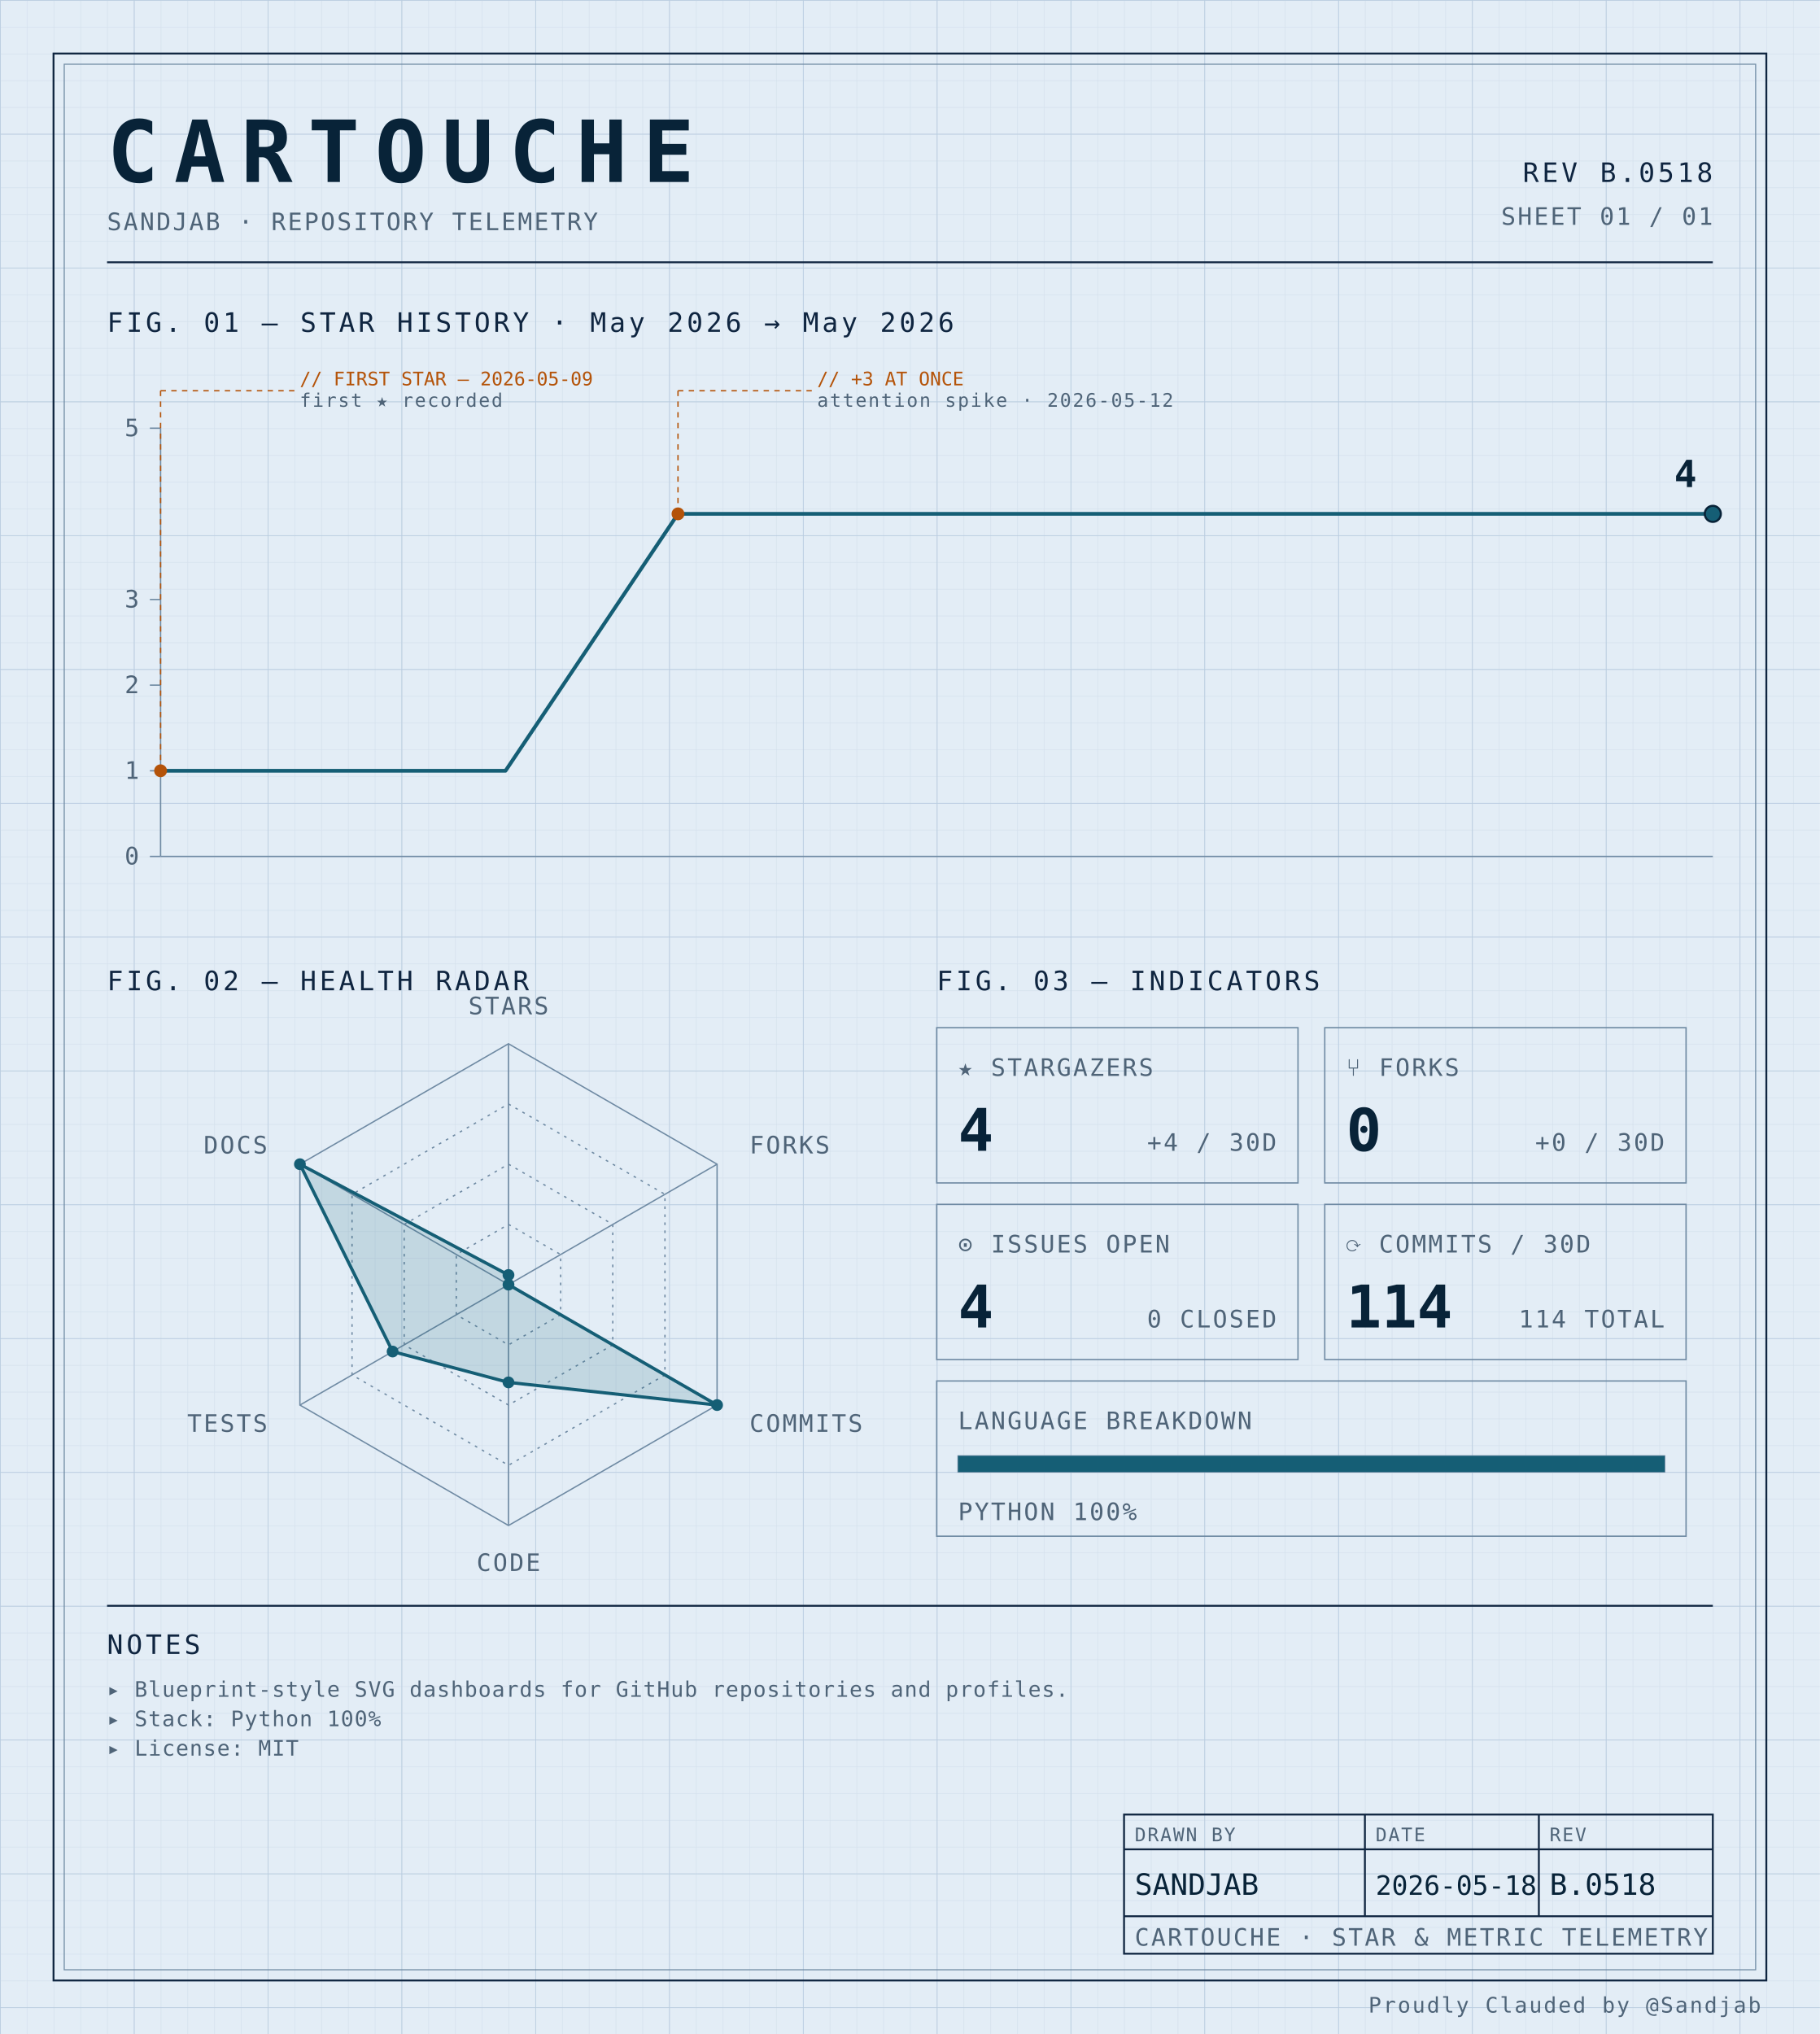
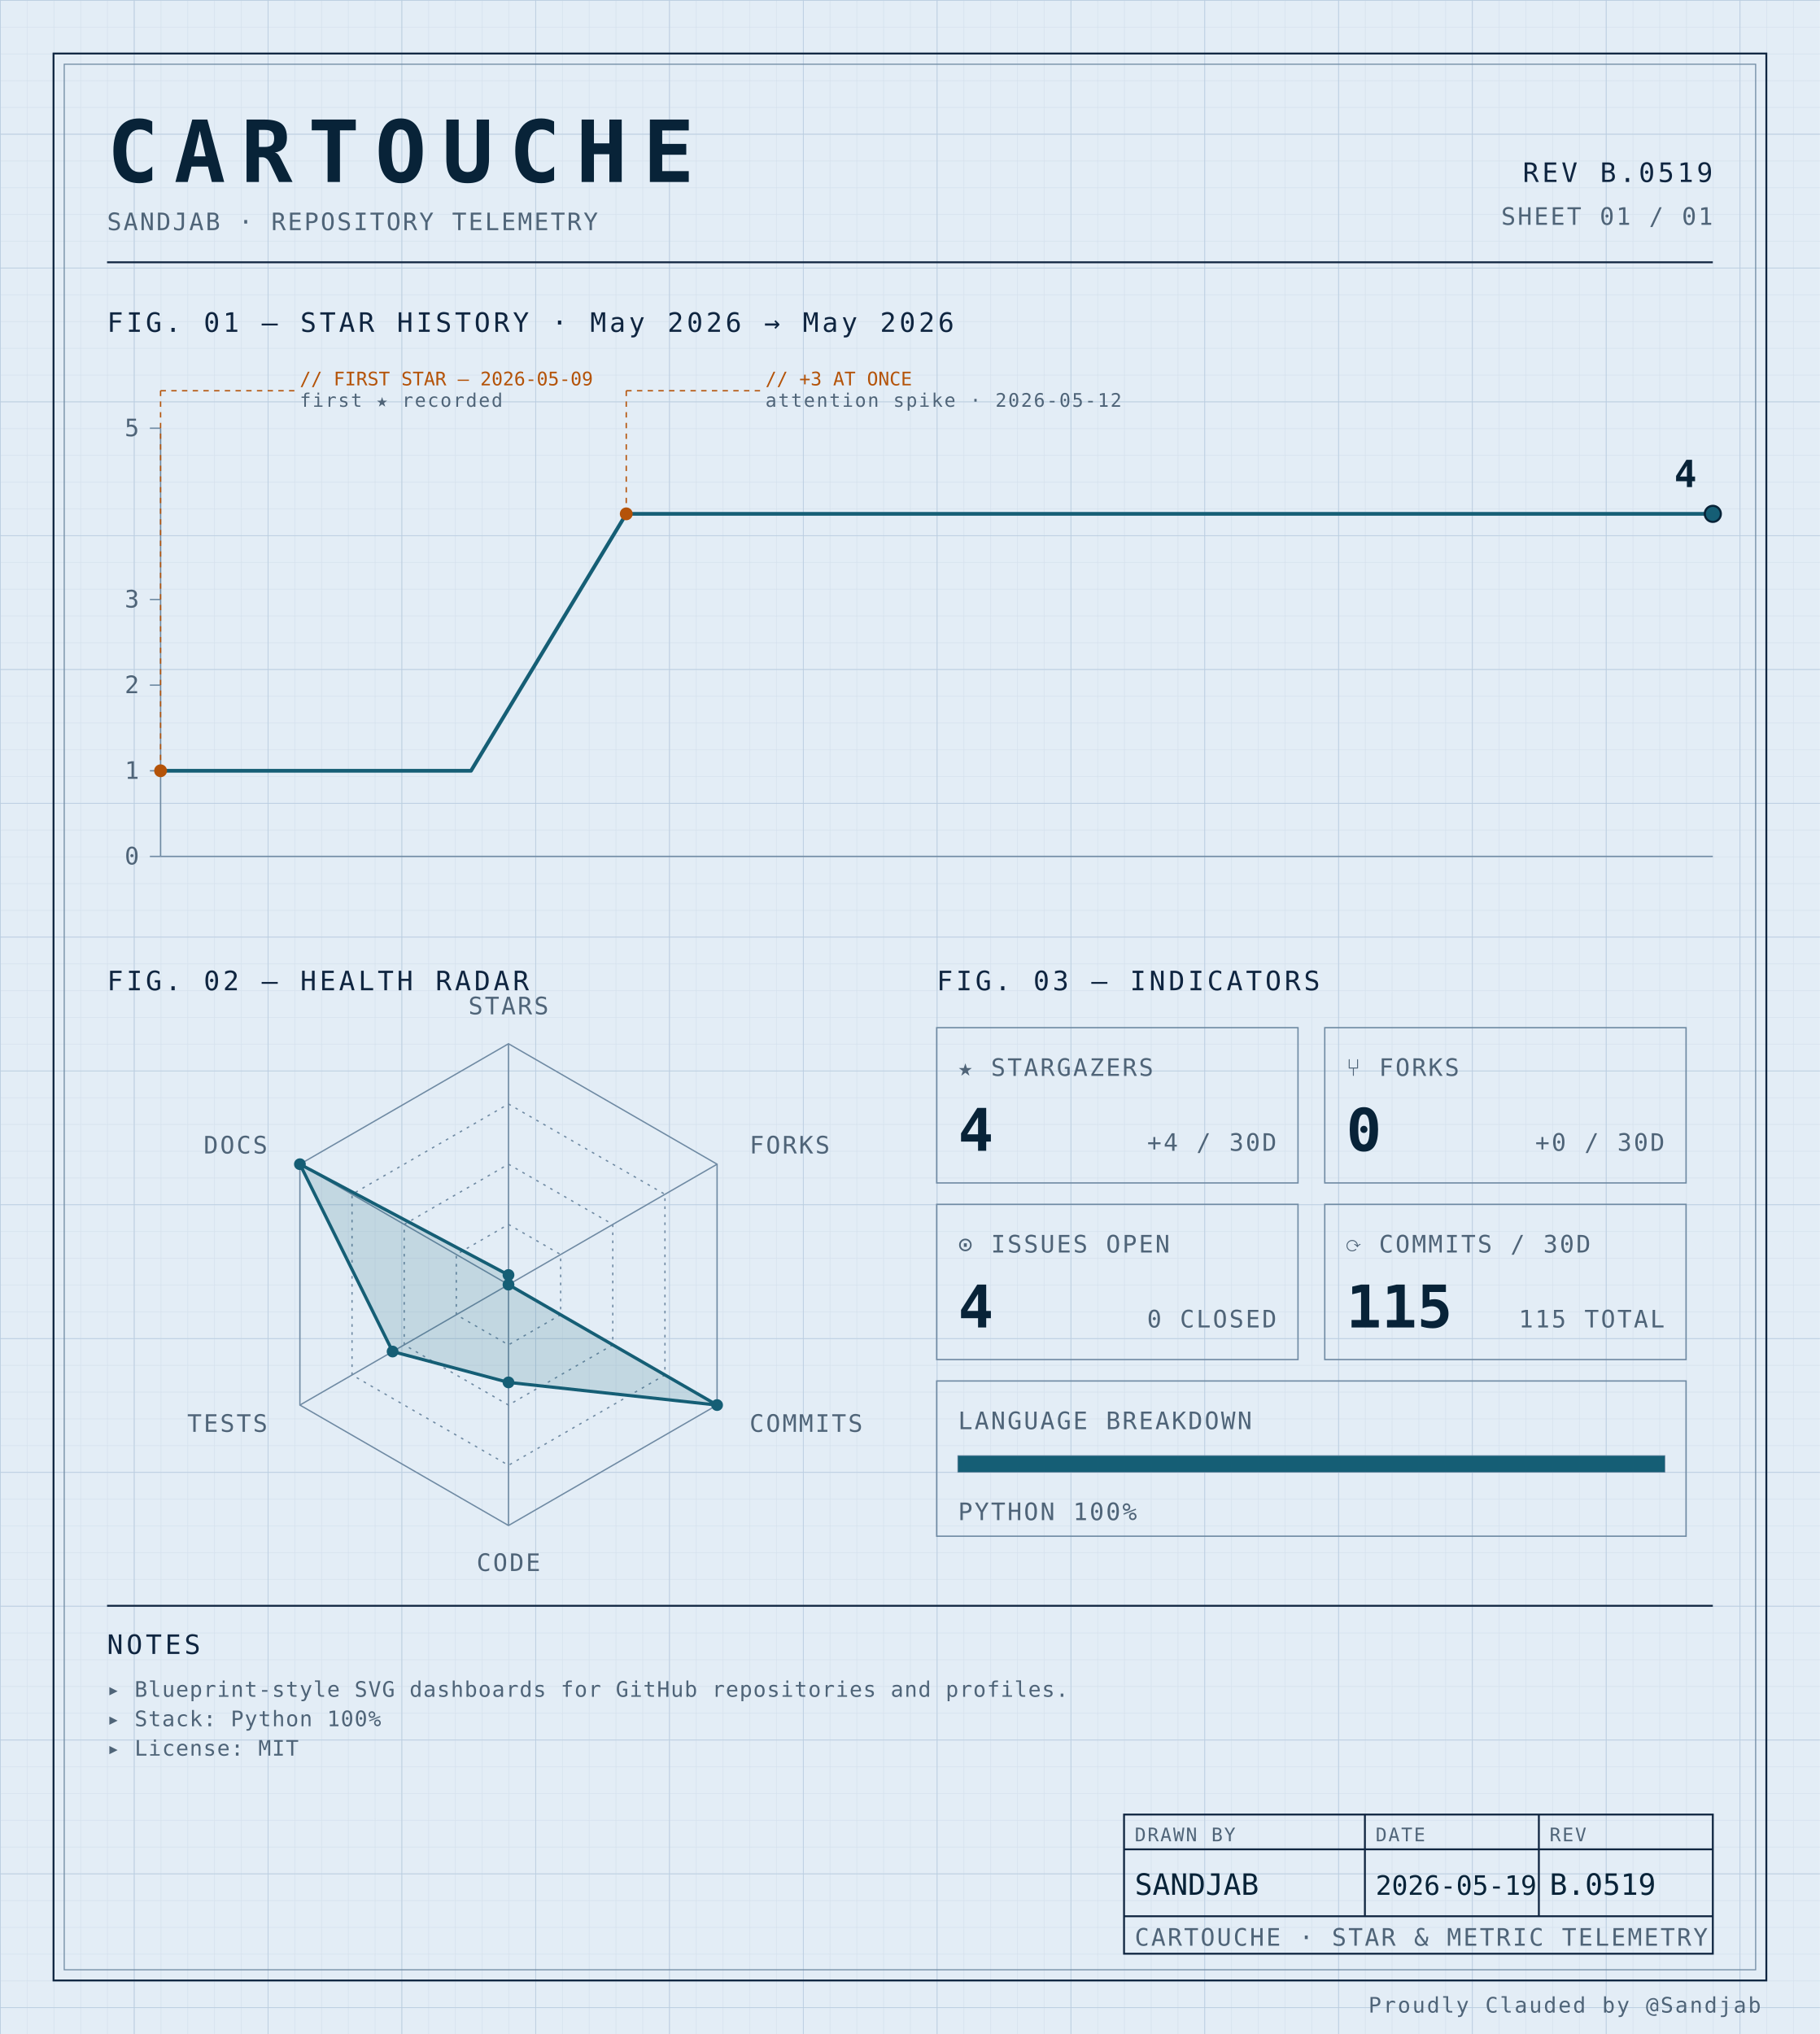
<svg xmlns="http://www.w3.org/2000/svg" width="100%" viewBox="0 0 680 760" role="img">
  <defs>
    <pattern id="grid-fine" width="10" height="10" patternUnits="userSpaceOnUse">
      <path d="M10 0H0V10" fill="none" stroke="#d4e0ec" stroke-width="0.4" />
    </pattern>
    <pattern id="grid-major" width="50" height="50" patternUnits="userSpaceOnUse">
      <path d="M50 0H0V50" fill="none" stroke="#b8cce0" stroke-width="0.5" />
    </pattern>
  </defs>
  <rect x="0" y="0" width="680" height="760" fill="#e3edf6" />
  <rect x="0" y="0" width="680" height="760" fill="url(#grid-fine)" />
  <rect x="0" y="0" width="680" height="760" fill="url(#grid-major)" />
  <rect x="20" y="20" width="640" height="720" fill="none" stroke="#0f2540" stroke-width="0.7" />
  <rect x="24" y="24" width="632" height="712" fill="none" stroke="#6f8aa3" stroke-width="0.4" />
  <text x="40" y="68" font-family="ui-monospace, 'SF Mono', 'JetBrains Mono', 'Cascadia Code', Consolas, monospace" font-size="32" font-weight="700" fill="#082338" text-anchor="start" letter-spacing="0.18em">CARTOUCHE</text>
  <text x="40" y="86" font-family="ui-monospace, 'SF Mono', 'JetBrains Mono', 'Cascadia Code', Consolas, monospace" font-size="9" font-weight="400" fill="#4f6478" text-anchor="start" letter-spacing="0.08em">SANDJAB · REPOSITORY TELEMETRY</text>
-   <text x="640" y="68" font-family="ui-monospace, 'SF Mono', 'JetBrains Mono', 'Cascadia Code', Consolas, monospace" font-size="10" font-weight="400" fill="#0f2540" text-anchor="end" letter-spacing="0.12em">REV B.0518</text>
+   <text x="640" y="68" font-family="ui-monospace, 'SF Mono', 'JetBrains Mono', 'Cascadia Code', Consolas, monospace" font-size="10" font-weight="400" fill="#0f2540" text-anchor="end" letter-spacing="0.12em">REV B.0519</text>
  <text x="640" y="84" font-family="ui-monospace, 'SF Mono', 'JetBrains Mono', 'Cascadia Code', Consolas, monospace" font-size="9" font-weight="400" fill="#4f6478" text-anchor="end" letter-spacing="0.08em">SHEET 01 / 01</text>
  <line x1="40" y1="98" x2="640" y2="98" stroke="#0f2540" stroke-width="0.7" />
  <text x="40" y="124" font-family="ui-monospace, 'SF Mono', 'JetBrains Mono', 'Cascadia Code', Consolas, monospace" font-size="10" font-weight="400" fill="#0f2540" text-anchor="start" letter-spacing="0.12em">FIG. 01 — STAR HISTORY · May 2026 → May 2026</text>
  <line x1="60" y1="160" x2="60" y2="320" stroke="#6f8aa3" stroke-width="0.5" />
  <line x1="60" y1="320" x2="640" y2="320" stroke="#6f8aa3" stroke-width="0.5" />
  <line x1="56" y1="320.0" x2="60" y2="320.0" stroke="#6f8aa3" stroke-width="0.5" />
  <text x="52" y="323.0" font-family="ui-monospace, 'SF Mono', 'JetBrains Mono', 'Cascadia Code', Consolas, monospace" font-size="9" font-weight="400" fill="#4f6478" text-anchor="end" letter-spacing="0.08em">0</text>
  <line x1="56" y1="288.0" x2="60" y2="288.0" stroke="#6f8aa3" stroke-width="0.5" />
  <text x="52" y="291.0" font-family="ui-monospace, 'SF Mono', 'JetBrains Mono', 'Cascadia Code', Consolas, monospace" font-size="9" font-weight="400" fill="#4f6478" text-anchor="end" letter-spacing="0.08em">1</text>
  <line x1="56" y1="256.0" x2="60" y2="256.0" stroke="#6f8aa3" stroke-width="0.5" />
  <text x="52" y="259.0" font-family="ui-monospace, 'SF Mono', 'JetBrains Mono', 'Cascadia Code', Consolas, monospace" font-size="9" font-weight="400" fill="#4f6478" text-anchor="end" letter-spacing="0.08em">2</text>
  <line x1="56" y1="224.0" x2="60" y2="224.0" stroke="#6f8aa3" stroke-width="0.5" />
  <text x="52" y="227.0" font-family="ui-monospace, 'SF Mono', 'JetBrains Mono', 'Cascadia Code', Consolas, monospace" font-size="9" font-weight="400" fill="#4f6478" text-anchor="end" letter-spacing="0.08em">3</text>
  <line x1="56" y1="160.0" x2="60" y2="160.0" stroke="#6f8aa3" stroke-width="0.5" />
  <text x="52" y="163.0" font-family="ui-monospace, 'SF Mono', 'JetBrains Mono', 'Cascadia Code', Consolas, monospace" font-size="9" font-weight="400" fill="#4f6478" text-anchor="end" letter-spacing="0.08em">5</text>
-   <path d="M 60.00,288.00 L 124.44,288.00 188.89,288.00 253.33,192.00 317.78,192.00 382.22,192.00 446.67,192.00 511.11,192.00 575.56,192.00 640.00,192.00 640.00,192.00" fill="none" stroke="#155e75" stroke-width="1.4" stroke-linejoin="round" stroke-linecap="round" />
+   <path d="M 60.00,288.00 L 118.00,288.00 176.00,288.00 234.00,192.00 292.00,192.00 350.00,192.00 408.00,192.00 466.00,192.00 524.00,192.00 582.00,192.00 640.00,192.00 640.00,192.00" fill="none" stroke="#155e75" stroke-width="1.4" stroke-linejoin="round" stroke-linecap="round" />
  <circle cx="60.0" cy="288.0" r="2.4" fill="#b45309" />
  <line x1="60.0" y1="288.0" x2="60.0" y2="146" stroke="#b45309" stroke-width="0.5" stroke-dasharray="2,2" fill="none" />
  <line x1="60.0" y1="146" x2="110.0" y2="146" stroke="#b45309" stroke-width="0.5" stroke-dasharray="2,2" fill="none" />
  <text x="112.0" y="144" font-family="ui-monospace, 'SF Mono', 'JetBrains Mono', 'Cascadia Code', Consolas, monospace" font-size="7" font-weight="400" fill="#b45309" text-anchor="start" letter-spacing="normal">// FIRST STAR — 2026-05-09</text>
  <text x="112.0" y="152" font-family="ui-monospace, 'SF Mono', 'JetBrains Mono', 'Cascadia Code', Consolas, monospace" font-size="7" font-weight="400" fill="#4f6478" text-anchor="start" letter-spacing="0.08em">first ★ recorded</text>
-   <circle cx="253.333" cy="192.0" r="2.4" fill="#b45309" />
-   <line x1="253.333" y1="192.0" x2="253.333" y2="146" stroke="#b45309" stroke-width="0.5" stroke-dasharray="2,2" fill="none" />
-   <line x1="253.333" y1="146" x2="303.333" y2="146" stroke="#b45309" stroke-width="0.5" stroke-dasharray="2,2" fill="none" />
-   <text x="305.333" y="144" font-family="ui-monospace, 'SF Mono', 'JetBrains Mono', 'Cascadia Code', Consolas, monospace" font-size="7" font-weight="400" fill="#b45309" text-anchor="start" letter-spacing="normal">// +3 AT ONCE</text>
-   <text x="305.333" y="152" font-family="ui-monospace, 'SF Mono', 'JetBrains Mono', 'Cascadia Code', Consolas, monospace" font-size="7" font-weight="400" fill="#4f6478" text-anchor="start" letter-spacing="0.08em">attention spike · 2026-05-12</text>
+   <circle cx="234.0" cy="192.0" r="2.4" fill="#b45309" />
+   <line x1="234.0" y1="192.0" x2="234.0" y2="146" stroke="#b45309" stroke-width="0.5" stroke-dasharray="2,2" fill="none" />
+   <line x1="234.0" y1="146" x2="284.0" y2="146" stroke="#b45309" stroke-width="0.5" stroke-dasharray="2,2" fill="none" />
+   <text x="286.0" y="144" font-family="ui-monospace, 'SF Mono', 'JetBrains Mono', 'Cascadia Code', Consolas, monospace" font-size="7" font-weight="400" fill="#b45309" text-anchor="start" letter-spacing="normal">// +3 AT ONCE</text>
+   <text x="286.0" y="152" font-family="ui-monospace, 'SF Mono', 'JetBrains Mono', 'Cascadia Code', Consolas, monospace" font-size="7" font-weight="400" fill="#4f6478" text-anchor="start" letter-spacing="0.08em">attention spike · 2026-05-12</text>
  <circle cx="640.0" cy="192.0" r="3" fill="#155e75" stroke="#082338" stroke-width="0.8" />
  <text x="634.0" y="182.0" font-family="ui-monospace, 'SF Mono', 'JetBrains Mono', 'Cascadia Code', Consolas, monospace" font-size="14" font-weight="700" fill="#082338" text-anchor="end" letter-spacing="normal">4</text>
  <text x="40" y="370" font-family="ui-monospace, 'SF Mono', 'JetBrains Mono', 'Cascadia Code', Consolas, monospace" font-size="10" font-weight="400" fill="#0f2540" text-anchor="start" letter-spacing="0.12em">FIG. 02 — HEALTH RADAR</text>
  <g transform="translate(190 480)">
    <polygon points="0.00,-90.00 77.94,-45.00 77.94,45.00 0.00,90.00 -77.94,45.00 -77.94,-45.00" fill="none" stroke="#6f8aa3" stroke-width="0.5" />
    <polygon points="0.00,-67.50 58.46,-33.75 58.46,33.75 0.00,67.50 -58.46,33.75 -58.46,-33.75" fill="none" stroke="#6f8aa3" stroke-width="0.5" stroke-dasharray="1,2" />
    <polygon points="0.00,-45.00 38.97,-22.50 38.97,22.50 0.00,45.00 -38.97,22.50 -38.97,-22.50" fill="none" stroke="#6f8aa3" stroke-width="0.5" stroke-dasharray="1,2" />
    <polygon points="0.00,-22.50 19.49,-11.25 19.49,11.25 0.00,22.50 -19.49,11.25 -19.49,-11.25" fill="none" stroke="#6f8aa3" stroke-width="0.5" stroke-dasharray="1,2" />
    <line x1="0" y1="0" x2="0.00" y2="-90.00" stroke="#6f8aa3" stroke-width="0.5" />
    <line x1="0" y1="0" x2="77.94" y2="-45.00" stroke="#6f8aa3" stroke-width="0.5" />
    <line x1="0" y1="0" x2="77.94" y2="45.00" stroke="#6f8aa3" stroke-width="0.5" />
    <line x1="0" y1="0" x2="0.00" y2="90.00" stroke="#6f8aa3" stroke-width="0.5" />
    <line x1="0" y1="0" x2="-77.94" y2="45.00" stroke="#6f8aa3" stroke-width="0.5" />
    <line x1="0" y1="0" x2="-77.94" y2="-45.00" stroke="#6f8aa3" stroke-width="0.5" />
    <polygon points="0.00,-3.60 0.00,0.00 77.94,45.00 0.00,36.53 -43.30,25.00 -77.94,-45.00" fill="#155e75" fill-opacity="0.16" stroke="#155e75" stroke-width="1.2" />
    <circle cx="0.00" cy="-3.60" r="2.2" fill="#155e75" />
    <circle cx="0.00" cy="0.00" r="2.2" fill="#155e75" />
    <circle cx="77.94" cy="45.00" r="2.2" fill="#155e75" />
    <circle cx="0.00" cy="36.53" r="2.2" fill="#155e75" />
    <circle cx="-43.30" cy="25.00" r="2.2" fill="#155e75" />
    <circle cx="-77.94" cy="-45.00" r="2.2" fill="#155e75" />
    <text x="6.3681633555662356e-15" y="-101" font-family="ui-monospace, 'SF Mono', 'JetBrains Mono', 'Cascadia Code', Consolas, monospace" font-size="9" font-weight="400" fill="#4f6478" text-anchor="middle" letter-spacing="0.08em">STARS</text>
    <text x="90.067" y="-49" font-family="ui-monospace, 'SF Mono', 'JetBrains Mono', 'Cascadia Code', Consolas, monospace" font-size="9" font-weight="400" fill="#4f6478" text-anchor="start" letter-spacing="0.08em">FORKS</text>
    <text x="90.067" y="55" font-family="ui-monospace, 'SF Mono', 'JetBrains Mono', 'Cascadia Code', Consolas, monospace" font-size="9" font-weight="400" fill="#4f6478" text-anchor="start" letter-spacing="0.08em">COMMITS</text>
    <text x="6.3681633555662356e-15" y="107" font-family="ui-monospace, 'SF Mono', 'JetBrains Mono', 'Cascadia Code', Consolas, monospace" font-size="9" font-weight="400" fill="#4f6478" text-anchor="middle" letter-spacing="0.08em">CODE</text>
    <text x="-90.067" y="55" font-family="ui-monospace, 'SF Mono', 'JetBrains Mono', 'Cascadia Code', Consolas, monospace" font-size="9" font-weight="400" fill="#4f6478" text-anchor="end" letter-spacing="0.08em">TESTS</text>
    <text x="-90.067" y="-49" font-family="ui-monospace, 'SF Mono', 'JetBrains Mono', 'Cascadia Code', Consolas, monospace" font-size="9" font-weight="400" fill="#4f6478" text-anchor="end" letter-spacing="0.08em">DOCS</text>
  </g>
  <text x="350" y="370" font-family="ui-monospace, 'SF Mono', 'JetBrains Mono', 'Cascadia Code', Consolas, monospace" font-size="10" font-weight="400" fill="#0f2540" text-anchor="start" letter-spacing="0.12em">FIG. 03 — INDICATORS</text>
  <rect x="350" y="384" width="135" height="58" fill="none" stroke="#6f8aa3" stroke-width="0.5" />
  <text x="358" y="402" font-family="ui-monospace, 'SF Mono', 'JetBrains Mono', 'Cascadia Code', Consolas, monospace" font-size="9" font-weight="400" fill="#4f6478" text-anchor="start" letter-spacing="0.08em">★ STARGAZERS</text>
  <text x="358" y="430" font-family="ui-monospace, 'SF Mono', 'JetBrains Mono', 'Cascadia Code', Consolas, monospace" font-size="22" font-weight="700" fill="#082338" text-anchor="start" letter-spacing="normal">4</text>
  <text x="477" y="430" font-family="ui-monospace, 'SF Mono', 'JetBrains Mono', 'Cascadia Code', Consolas, monospace" font-size="9" font-weight="400" fill="#4f6478" text-anchor="end" letter-spacing="0.08em">+4 / 30D</text>
  <rect x="495" y="384" width="135" height="58" fill="none" stroke="#6f8aa3" stroke-width="0.5" />
  <text x="503" y="402" font-family="ui-monospace, 'SF Mono', 'JetBrains Mono', 'Cascadia Code', Consolas, monospace" font-size="9" font-weight="400" fill="#4f6478" text-anchor="start" letter-spacing="0.08em">⑂ FORKS</text>
  <text x="503" y="430" font-family="ui-monospace, 'SF Mono', 'JetBrains Mono', 'Cascadia Code', Consolas, monospace" font-size="22" font-weight="700" fill="#082338" text-anchor="start" letter-spacing="normal">0</text>
  <text x="622" y="430" font-family="ui-monospace, 'SF Mono', 'JetBrains Mono', 'Cascadia Code', Consolas, monospace" font-size="9" font-weight="400" fill="#4f6478" text-anchor="end" letter-spacing="0.08em">+0 / 30D</text>
  <rect x="350" y="450" width="135" height="58" fill="none" stroke="#6f8aa3" stroke-width="0.5" />
  <text x="358" y="468" font-family="ui-monospace, 'SF Mono', 'JetBrains Mono', 'Cascadia Code', Consolas, monospace" font-size="9" font-weight="400" fill="#4f6478" text-anchor="start" letter-spacing="0.08em">⊙ ISSUES OPEN</text>
  <text x="358" y="496" font-family="ui-monospace, 'SF Mono', 'JetBrains Mono', 'Cascadia Code', Consolas, monospace" font-size="22" font-weight="700" fill="#082338" text-anchor="start" letter-spacing="normal">4</text>
  <text x="477" y="496" font-family="ui-monospace, 'SF Mono', 'JetBrains Mono', 'Cascadia Code', Consolas, monospace" font-size="9" font-weight="400" fill="#4f6478" text-anchor="end" letter-spacing="0.08em">0 CLOSED</text>
  <rect x="495" y="450" width="135" height="58" fill="none" stroke="#6f8aa3" stroke-width="0.5" />
  <text x="503" y="468" font-family="ui-monospace, 'SF Mono', 'JetBrains Mono', 'Cascadia Code', Consolas, monospace" font-size="9" font-weight="400" fill="#4f6478" text-anchor="start" letter-spacing="0.08em">⟳ COMMITS / 30D</text>
-   <text x="503" y="496" font-family="ui-monospace, 'SF Mono', 'JetBrains Mono', 'Cascadia Code', Consolas, monospace" font-size="22" font-weight="700" fill="#082338" text-anchor="start" letter-spacing="normal">114</text>
-   <text x="622" y="496" font-family="ui-monospace, 'SF Mono', 'JetBrains Mono', 'Cascadia Code', Consolas, monospace" font-size="9" font-weight="400" fill="#4f6478" text-anchor="end" letter-spacing="0.08em">114 TOTAL</text>
+   <text x="503" y="496" font-family="ui-monospace, 'SF Mono', 'JetBrains Mono', 'Cascadia Code', Consolas, monospace" font-size="22" font-weight="700" fill="#082338" text-anchor="start" letter-spacing="normal">115</text>
+   <text x="622" y="496" font-family="ui-monospace, 'SF Mono', 'JetBrains Mono', 'Cascadia Code', Consolas, monospace" font-size="9" font-weight="400" fill="#4f6478" text-anchor="end" letter-spacing="0.08em">115 TOTAL</text>
  <rect x="350" y="516" width="280" height="58" fill="none" stroke="#6f8aa3" stroke-width="0.5" />
  <text x="358" y="534" font-family="ui-monospace, 'SF Mono', 'JetBrains Mono', 'Cascadia Code', Consolas, monospace" font-size="9" font-weight="400" fill="#4f6478" text-anchor="start" letter-spacing="0.08em">LANGUAGE BREAKDOWN</text>
  <rect x="358" y="544" width="264" height="6" fill="none" stroke="#6f8aa3" stroke-width="0.5" />
  <rect x="358" y="544" width="264.00" height="6" fill="#155e75" />
  <text x="358" y="568" font-family="ui-monospace, 'SF Mono', 'JetBrains Mono', 'Cascadia Code', Consolas, monospace" font-size="9" font-weight="400" fill="#4f6478" text-anchor="start" letter-spacing="0.08em">PYTHON 100%</text>
  <line x1="40" y1="600" x2="640" y2="600" stroke="#0f2540" stroke-width="0.7" />
  <text x="40" y="618" font-family="ui-monospace, 'SF Mono', 'JetBrains Mono', 'Cascadia Code', Consolas, monospace" font-size="10" font-weight="400" fill="#0f2540" text-anchor="start" letter-spacing="0.12em">NOTES</text>
  <text x="40" y="634" font-family="ui-monospace, 'SF Mono', 'JetBrains Mono', 'Cascadia Code', Consolas, monospace" font-size="8" font-weight="400" fill="#4f6478" text-anchor="start" letter-spacing="0.04em">▸ Blueprint-style SVG dashboards for GitHub repositories and profiles.</text>
  <text x="40" y="645" font-family="ui-monospace, 'SF Mono', 'JetBrains Mono', 'Cascadia Code', Consolas, monospace" font-size="8" font-weight="400" fill="#4f6478" text-anchor="start" letter-spacing="0.04em">▸ Stack: Python 100%</text>
  <text x="40" y="656" font-family="ui-monospace, 'SF Mono', 'JetBrains Mono', 'Cascadia Code', Consolas, monospace" font-size="8" font-weight="400" fill="#4f6478" text-anchor="start" letter-spacing="0.04em">▸ License: MIT</text>
  <rect x="420" y="678" width="220" height="52" fill="none" stroke="#0f2540" stroke-width="0.7" />
  <line x1="420" y1="691" x2="640" y2="691" stroke="#0f2540" stroke-width="0.7" />
  <line x1="420" y1="716" x2="640" y2="716" stroke="#0f2540" stroke-width="0.7" />
  <line x1="510" y1="678" x2="510" y2="716" stroke="#0f2540" stroke-width="0.7" />
  <line x1="575" y1="678" x2="575" y2="716" stroke="#0f2540" stroke-width="0.7" />
  <text x="424" y="688" font-family="ui-monospace, 'SF Mono', 'JetBrains Mono', 'Cascadia Code', Consolas, monospace" font-size="7" font-weight="400" fill="#4f6478" text-anchor="start" letter-spacing="0.08em">DRAWN BY</text>
  <text x="514" y="688" font-family="ui-monospace, 'SF Mono', 'JetBrains Mono', 'Cascadia Code', Consolas, monospace" font-size="7" font-weight="400" fill="#4f6478" text-anchor="start" letter-spacing="0.08em">DATE</text>
  <text x="579" y="688" font-family="ui-monospace, 'SF Mono', 'JetBrains Mono', 'Cascadia Code', Consolas, monospace" font-size="7" font-weight="400" fill="#4f6478" text-anchor="start" letter-spacing="0.08em">REV</text>
  <text x="424" y="708" font-family="ui-monospace, 'SF Mono', 'JetBrains Mono', 'Cascadia Code', Consolas, monospace" font-size="11" font-weight="400" fill="#082338" text-anchor="start" letter-spacing="normal">SANDJAB</text>
-   <text x="514" y="708" font-family="ui-monospace, 'SF Mono', 'JetBrains Mono', 'Cascadia Code', Consolas, monospace" font-size="10" font-weight="400" fill="#082338" text-anchor="start" letter-spacing="normal">2026-05-18</text>
-   <text x="579" y="708" font-family="ui-monospace, 'SF Mono', 'JetBrains Mono', 'Cascadia Code', Consolas, monospace" font-size="11" font-weight="400" fill="#082338" text-anchor="start" letter-spacing="normal">B.0518</text>
+   <text x="514" y="708" font-family="ui-monospace, 'SF Mono', 'JetBrains Mono', 'Cascadia Code', Consolas, monospace" font-size="10" font-weight="400" fill="#082338" text-anchor="start" letter-spacing="normal">2026-05-19</text>
+   <text x="579" y="708" font-family="ui-monospace, 'SF Mono', 'JetBrains Mono', 'Cascadia Code', Consolas, monospace" font-size="11" font-weight="400" fill="#082338" text-anchor="start" letter-spacing="normal">B.0519</text>
  <text x="424" y="727" font-family="ui-monospace, 'SF Mono', 'JetBrains Mono', 'Cascadia Code', Consolas, monospace" font-size="9" font-weight="400" fill="#4f6478" text-anchor="start" letter-spacing="0.08em">CARTOUCHE · STAR &amp; METRIC TELEMETRY</text>
  <text x="658" y="752" font-family="ui-monospace, 'SF Mono', 'JetBrains Mono', 'Cascadia Code', Consolas, monospace" font-size="8" font-weight="400" fill="#4f6478" text-anchor="end" letter-spacing="0.08em">Proudly Clauded by @Sandjab</text>
</svg>
